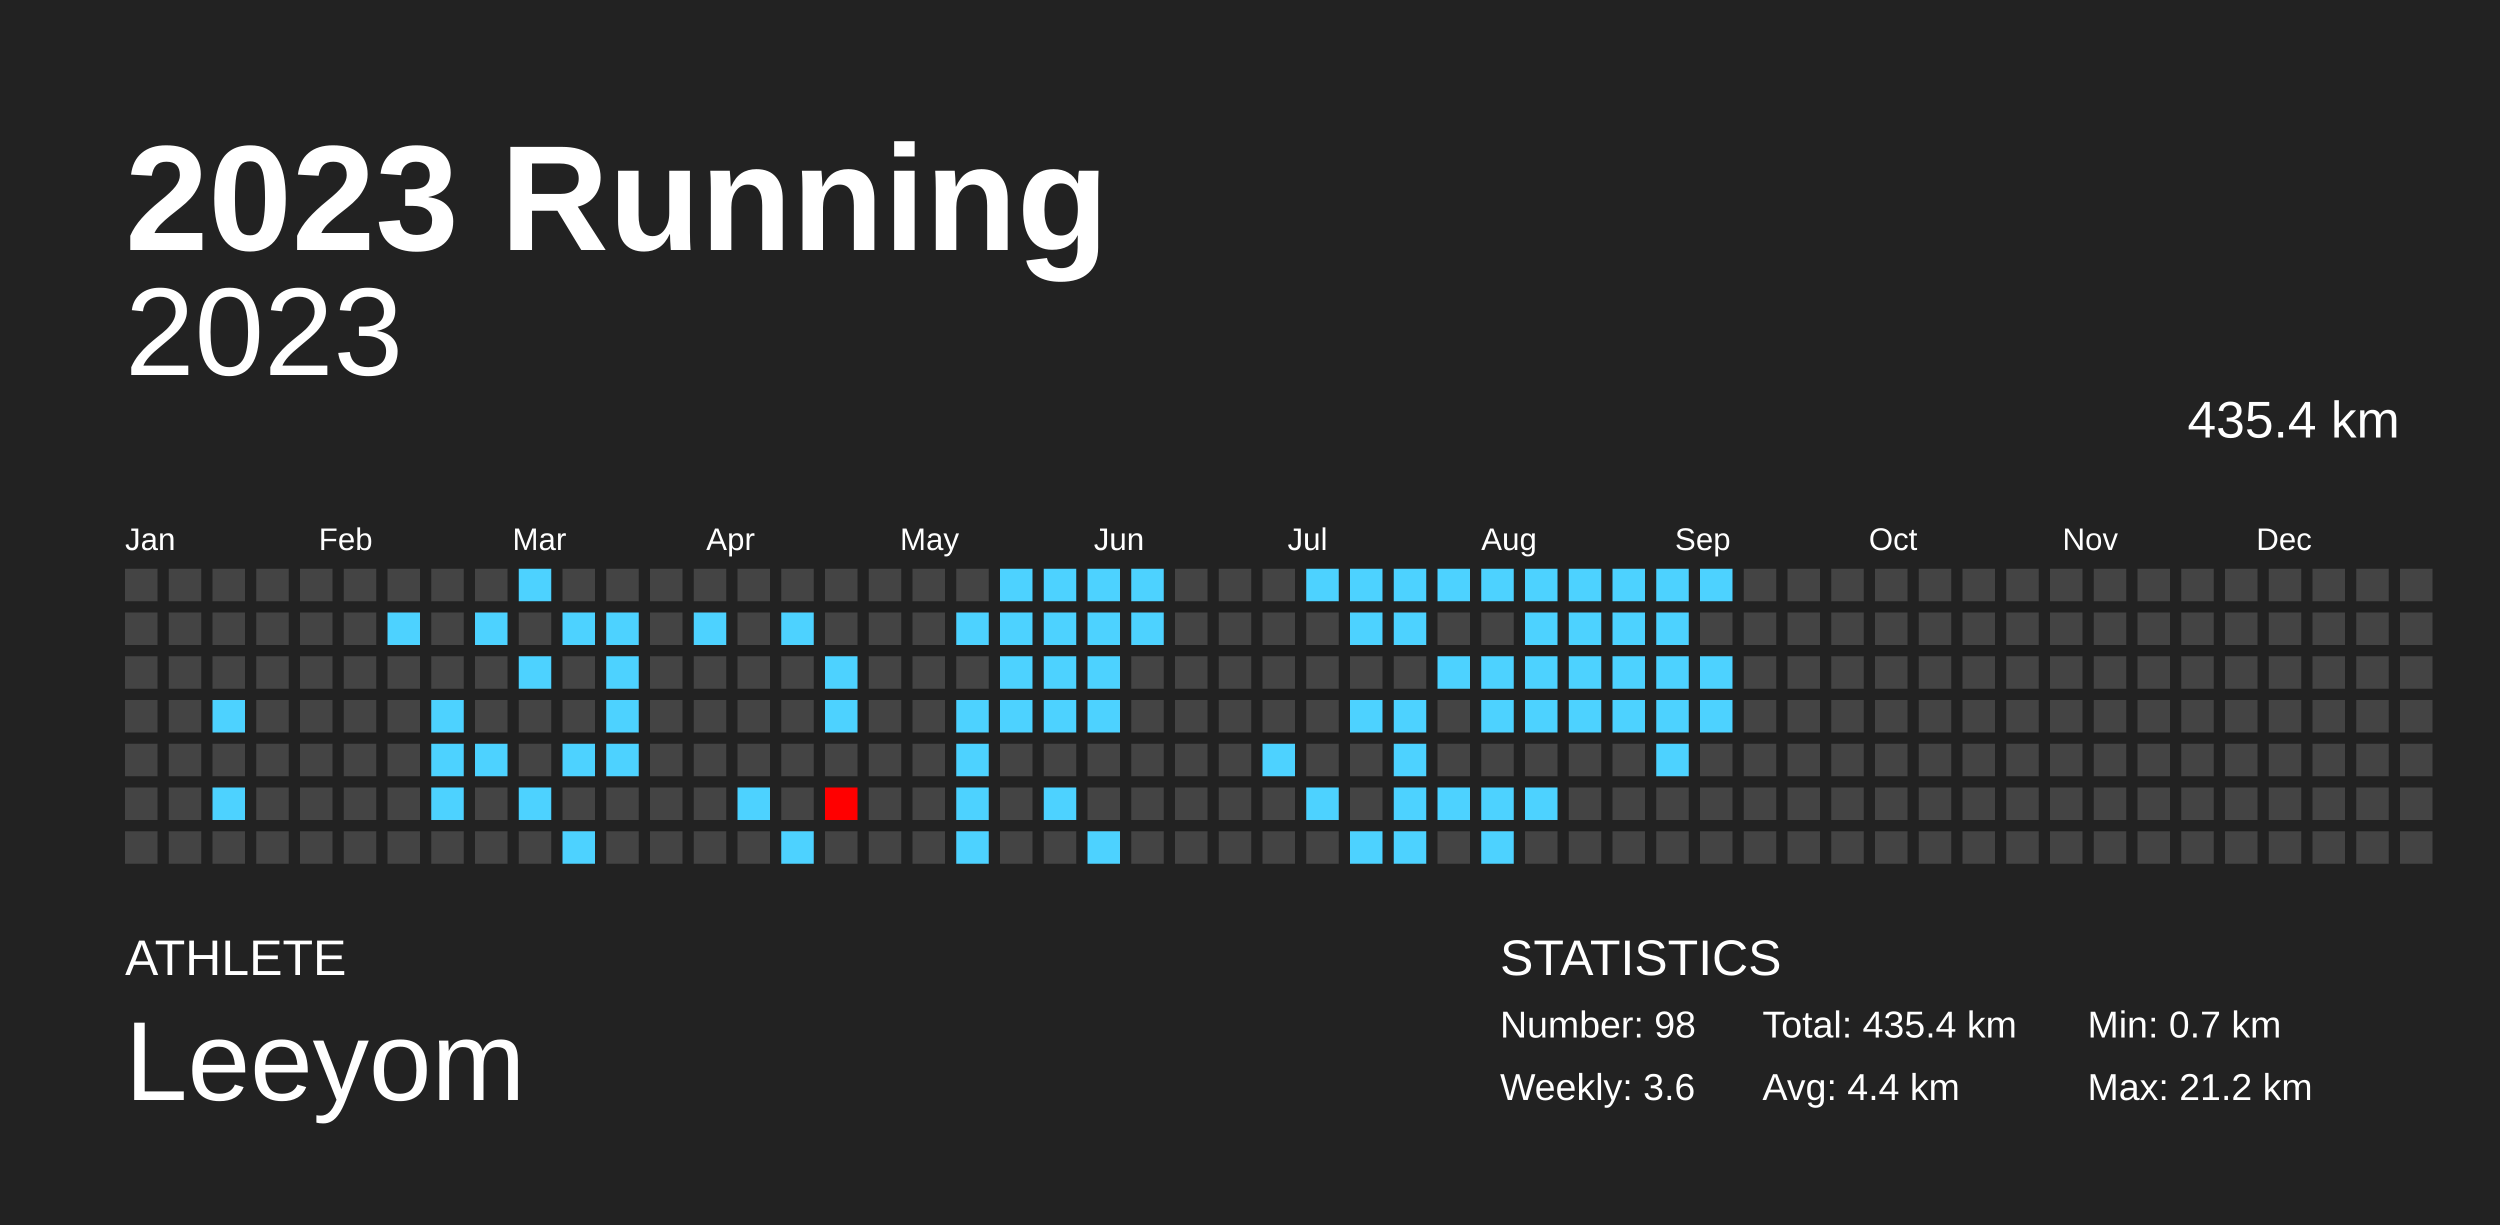
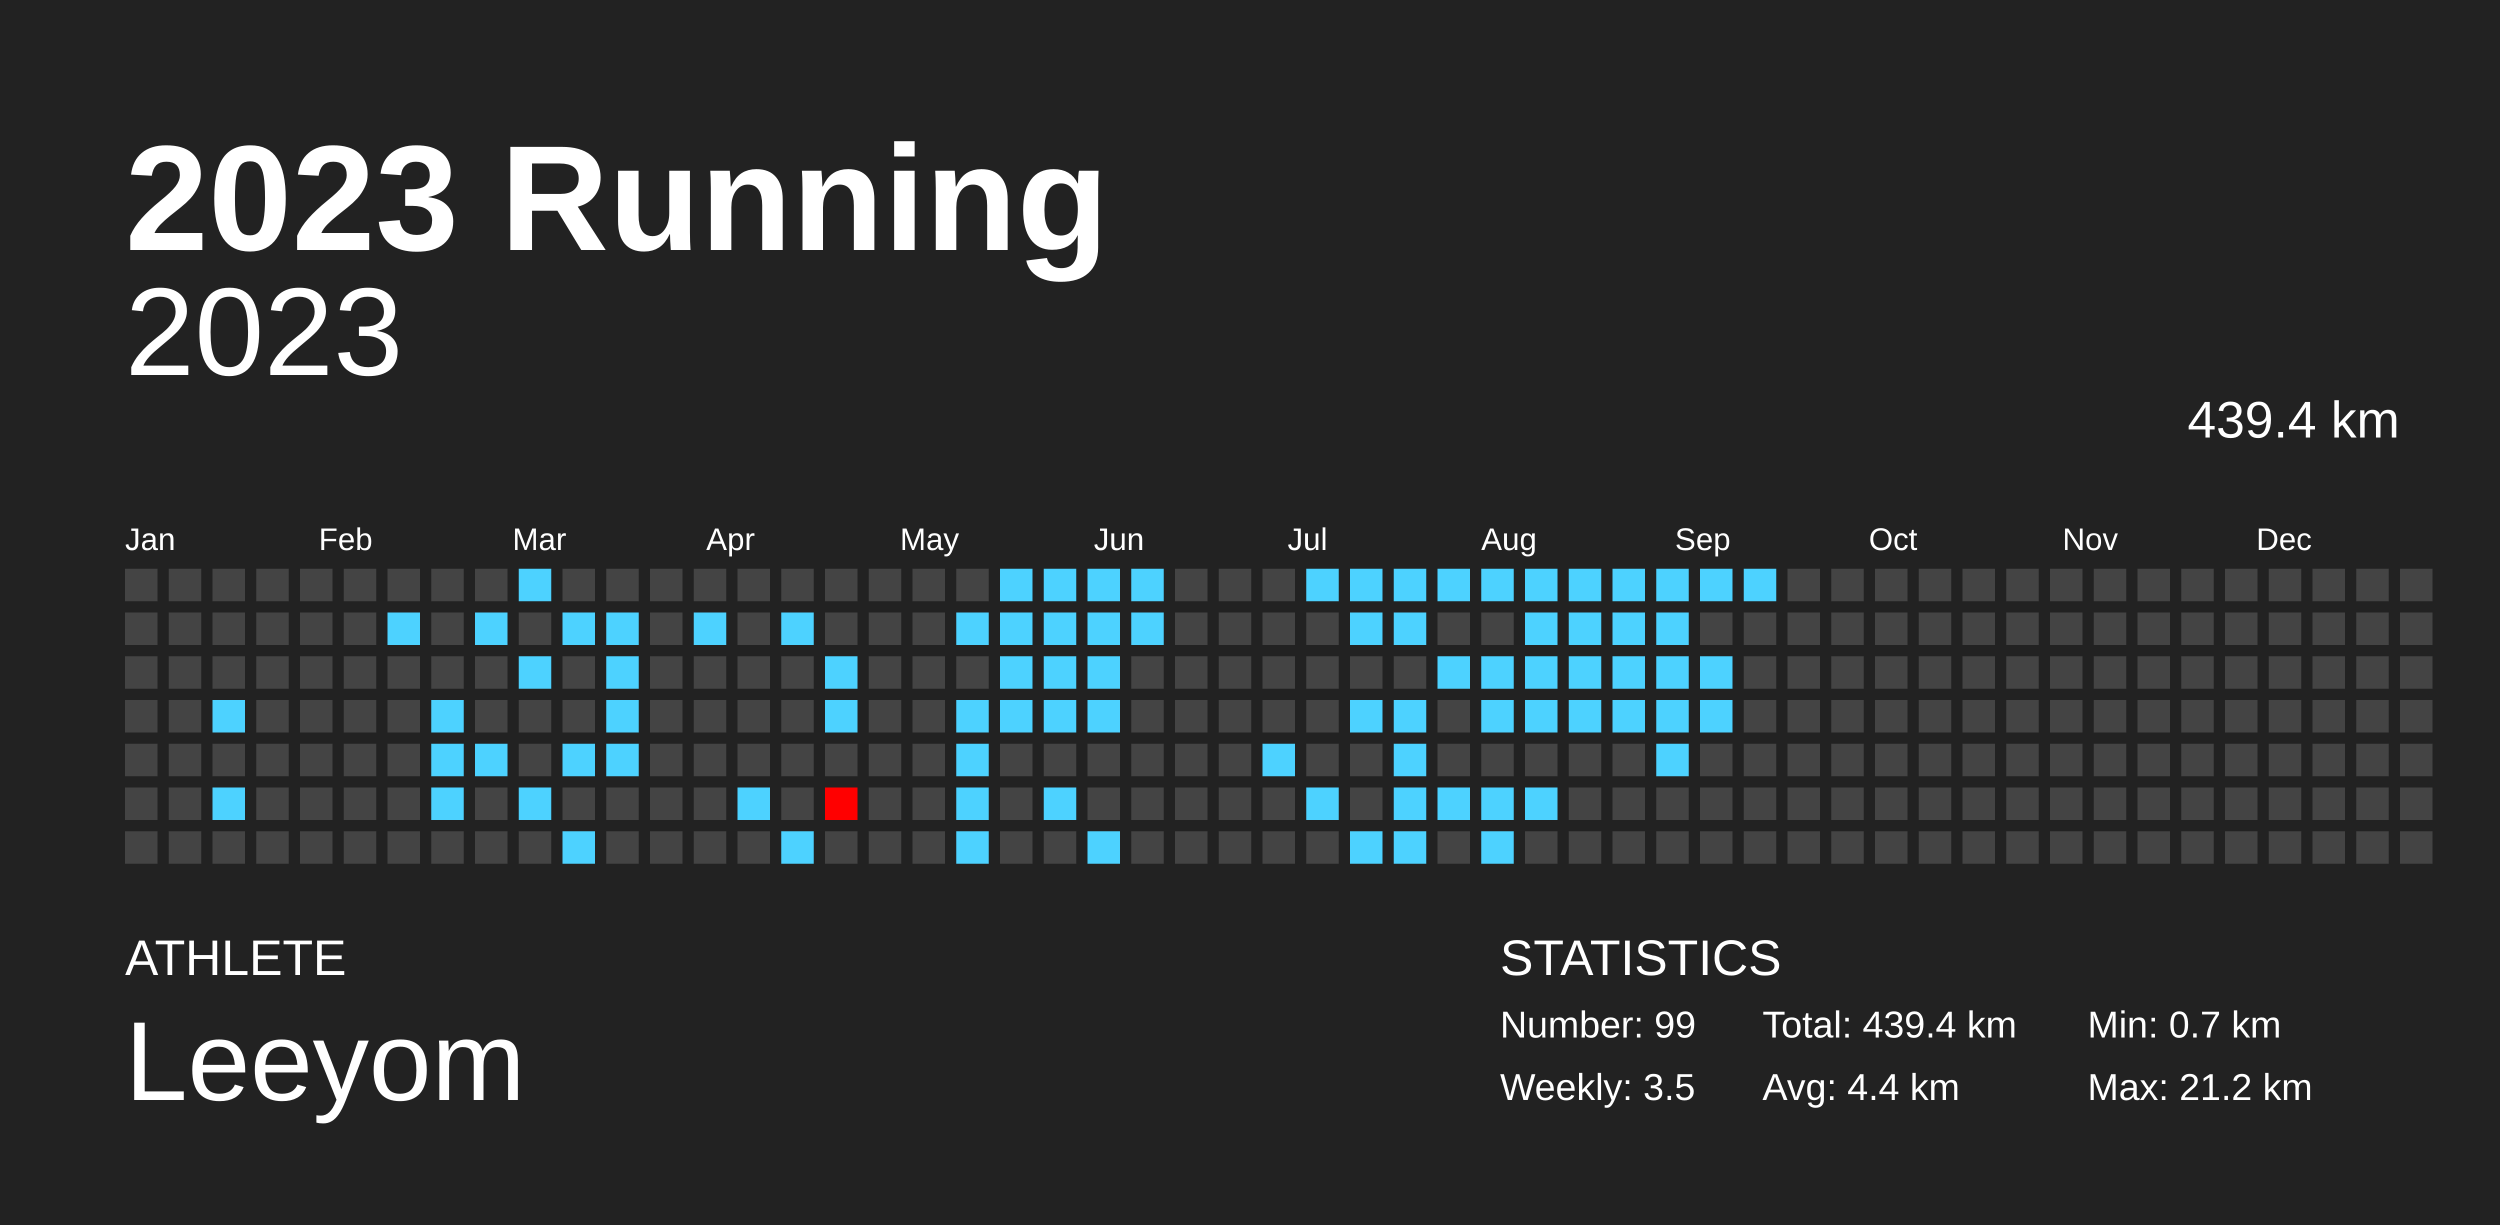
<svg xmlns="http://www.w3.org/2000/svg" baseProfile="full" height="98mm" version="1.1" viewBox="0,0,200,98" width="200mm">
  <defs />
  <rect fill="#222222" height="98" width="200" x="0" y="0" />
  <text fill="#FFFFFF" style="font-size:12px; font-family:Arial; font-weight:bold;" x="10" y="20">2023 Running</text>
  <text fill="#FFFFFF" style="font-size:4px; font-family:Arial" x="10" y="78">ATHLETE</text>
  <text fill="#FFFFFF" style="font-size:9px; font-family:Arial" x="10" y="88">Leeyom</text>
  <text fill="#FFFFFF" style="font-size:4px; font-family:Arial" x="120" y="78">STATISTICS</text>
-   <text fill="#FFFFFF" style="font-size:3px; font-family:Arial" x="120" y="83">Number: 98</text>
-   <text fill="#FFFFFF" style="font-size:3px; font-family:Arial" x="120" y="88">Weekly: 3.6</text>
-   <text fill="#FFFFFF" style="font-size:3px; font-family:Arial" x="141" y="83">Total: 435.4 km</text>
+   <text fill="#FFFFFF" style="font-size:3px; font-family:Arial" x="120" y="83">Number: 99</text>
+   <text fill="#FFFFFF" style="font-size:3px; font-family:Arial" x="120" y="88">Weekly: 3.5</text>
+   <text fill="#FFFFFF" style="font-size:3px; font-family:Arial" x="141" y="83">Total: 439.4 km</text>
  <text fill="#FFFFFF" style="font-size:3px; font-family:Arial" x="141" y="88">Avg: 4.4 km</text>
  <text fill="#FFFFFF" style="font-size:3px; font-family:Arial" x="167" y="83">Min: 0.7 km</text>
  <text fill="#FFFFFF" style="font-size:3px; font-family:Arial" x="167" y="88">Max: 21.2 km</text>
  <text alignment-baseline="hanging" fill="#FFFFFF" style="font-size:10.0px; font-family:Arial;" x="10" y="30">2023</text>
-   <text alignment-baseline="hanging" fill="#FFFFFF" style="font-size:4.125px; font-family:Arial;" x="175" y="35">435.4 km</text>
+   <text alignment-baseline="hanging" fill="#FFFFFF" style="font-size:4.125px; font-family:Arial;" x="175" y="35">439.4 km</text>
  <text fill="#FFFFFF" style="font-size:2.5px; font-family:Arial" x="10.0" y="44">Jan</text>
  <text fill="#FFFFFF" style="font-size:2.5px; font-family:Arial" x="25.5" y="44">Feb</text>
  <text fill="#FFFFFF" style="font-size:2.5px; font-family:Arial" x="41.0" y="44">Mar</text>
  <text fill="#FFFFFF" style="font-size:2.5px; font-family:Arial" x="56.5" y="44">Apr</text>
  <text fill="#FFFFFF" style="font-size:2.5px; font-family:Arial" x="72.0" y="44">May</text>
  <text fill="#FFFFFF" style="font-size:2.5px; font-family:Arial" x="87.5" y="44">Jun</text>
  <text fill="#FFFFFF" style="font-size:2.5px; font-family:Arial" x="103.0" y="44">Jul</text>
  <text fill="#FFFFFF" style="font-size:2.5px; font-family:Arial" x="118.5" y="44">Aug</text>
  <text fill="#FFFFFF" style="font-size:2.5px; font-family:Arial" x="134.0" y="44">Sep</text>
  <text fill="#FFFFFF" style="font-size:2.5px; font-family:Arial" x="149.5" y="44">Oct</text>
  <text fill="#FFFFFF" style="font-size:2.5px; font-family:Arial" x="165.0" y="44">Nov</text>
  <text fill="#FFFFFF" style="font-size:2.5px; font-family:Arial" x="180.5" y="44">Dec</text>
  <rect fill="#444444" height="2.6" width="2.6" x="10.0" y="45.5" />
  <rect fill="#444444" height="2.6" width="2.6" x="10.0" y="49.0" />
  <rect fill="#444444" height="2.6" width="2.6" x="10.0" y="52.5" />
  <rect fill="#444444" height="2.6" width="2.6" x="10.0" y="56.0" />
  <rect fill="#444444" height="2.6" width="2.6" x="10.0" y="59.5" />
  <rect fill="#444444" height="2.6" width="2.6" x="10.0" y="63.0" />
  <rect fill="#444444" height="2.6" width="2.6" x="10.0" y="66.5" />
  <rect fill="#444444" height="2.6" width="2.6" x="13.5" y="45.5" />
  <rect fill="#444444" height="2.6" width="2.6" x="13.5" y="49.0" />
  <rect fill="#444444" height="2.6" width="2.6" x="13.5" y="52.5" />
  <rect fill="#444444" height="2.6" width="2.6" x="13.5" y="56.0" />
  <rect fill="#444444" height="2.6" width="2.6" x="13.5" y="59.5" />
  <rect fill="#444444" height="2.6" width="2.6" x="13.5" y="63.0" />
  <rect fill="#444444" height="2.6" width="2.6" x="13.5" y="66.5" />
  <rect fill="#444444" height="2.6" width="2.6" x="17.0" y="45.5" />
  <rect fill="#444444" height="2.6" width="2.6" x="17.0" y="49.0" />
  <rect fill="#444444" height="2.6" width="2.6" x="17.0" y="52.5" />
  <rect fill="#4dd2ff" height="2.6" width="2.6" x="17.0" y="56.0" />
  <rect fill="#444444" height="2.6" width="2.6" x="17.0" y="59.5" />
  <rect fill="#4dd2ff" height="2.6" width="2.6" x="17.0" y="63.0" />
  <rect fill="#444444" height="2.6" width="2.6" x="17.0" y="66.5" />
  <rect fill="#444444" height="2.6" width="2.6" x="20.5" y="45.5" />
  <rect fill="#444444" height="2.6" width="2.6" x="20.5" y="49.0" />
  <rect fill="#444444" height="2.6" width="2.6" x="20.5" y="52.5" />
  <rect fill="#444444" height="2.6" width="2.6" x="20.5" y="56.0" />
  <rect fill="#444444" height="2.6" width="2.6" x="20.5" y="59.5" />
  <rect fill="#444444" height="2.6" width="2.6" x="20.5" y="63.0" />
  <rect fill="#444444" height="2.6" width="2.6" x="20.5" y="66.5" />
  <rect fill="#444444" height="2.6" width="2.6" x="24.0" y="45.5" />
  <rect fill="#444444" height="2.6" width="2.6" x="24.0" y="49.0" />
  <rect fill="#444444" height="2.6" width="2.6" x="24.0" y="52.5" />
  <rect fill="#444444" height="2.6" width="2.6" x="24.0" y="56.0" />
  <rect fill="#444444" height="2.6" width="2.6" x="24.0" y="59.5" />
  <rect fill="#444444" height="2.6" width="2.6" x="24.0" y="63.0" />
  <rect fill="#444444" height="2.6" width="2.6" x="24.0" y="66.5" />
  <rect fill="#444444" height="2.6" width="2.6" x="27.5" y="45.5" />
  <rect fill="#444444" height="2.6" width="2.6" x="27.5" y="49.0" />
  <rect fill="#444444" height="2.6" width="2.6" x="27.5" y="52.5" />
  <rect fill="#444444" height="2.6" width="2.6" x="27.5" y="56.0" />
  <rect fill="#444444" height="2.6" width="2.6" x="27.5" y="59.5" />
  <rect fill="#444444" height="2.6" width="2.6" x="27.5" y="63.0" />
  <rect fill="#444444" height="2.6" width="2.6" x="27.5" y="66.5" />
  <rect fill="#444444" height="2.6" width="2.6" x="31.0" y="45.5" />
  <rect fill="#4dd2ff" height="2.6" width="2.6" x="31.0" y="49.0" />
  <rect fill="#444444" height="2.6" width="2.6" x="31.0" y="52.5" />
  <rect fill="#444444" height="2.6" width="2.6" x="31.0" y="56.0" />
  <rect fill="#444444" height="2.6" width="2.6" x="31.0" y="59.5" />
  <rect fill="#444444" height="2.6" width="2.6" x="31.0" y="63.0" />
  <rect fill="#444444" height="2.6" width="2.6" x="31.0" y="66.5" />
  <rect fill="#444444" height="2.6" width="2.6" x="34.5" y="45.5" />
  <rect fill="#444444" height="2.6" width="2.6" x="34.5" y="49.0" />
  <rect fill="#444444" height="2.6" width="2.6" x="34.5" y="52.5" />
  <rect fill="#4dd2ff" height="2.6" width="2.6" x="34.5" y="56.0" />
  <rect fill="#4dd2ff" height="2.6" width="2.6" x="34.5" y="59.5" />
  <rect fill="#4dd2ff" height="2.6" width="2.6" x="34.5" y="63.0" />
  <rect fill="#444444" height="2.6" width="2.6" x="34.5" y="66.5" />
  <rect fill="#444444" height="2.6" width="2.6" x="38.0" y="45.5" />
  <rect fill="#4dd2ff" height="2.6" width="2.6" x="38.0" y="49.0" />
  <rect fill="#444444" height="2.6" width="2.6" x="38.0" y="52.5" />
  <rect fill="#444444" height="2.6" width="2.6" x="38.0" y="56.0" />
  <rect fill="#4dd2ff" height="2.6" width="2.6" x="38.0" y="59.5" />
  <rect fill="#444444" height="2.6" width="2.6" x="38.0" y="63.0" />
  <rect fill="#444444" height="2.6" width="2.6" x="38.0" y="66.5" />
  <rect fill="#4dd2ff" height="2.6" width="2.6" x="41.5" y="45.5" />
  <rect fill="#444444" height="2.6" width="2.6" x="41.5" y="49.0" />
  <rect fill="#4dd2ff" height="2.6" width="2.6" x="41.5" y="52.5" />
  <rect fill="#444444" height="2.6" width="2.6" x="41.5" y="56.0" />
  <rect fill="#444444" height="2.6" width="2.6" x="41.5" y="59.5" />
  <rect fill="#4dd2ff" height="2.6" width="2.6" x="41.5" y="63.0" />
  <rect fill="#444444" height="2.6" width="2.6" x="41.5" y="66.5" />
  <rect fill="#444444" height="2.6" width="2.6" x="45.0" y="45.5" />
  <rect fill="#4dd2ff" height="2.6" width="2.6" x="45.0" y="49.0" />
  <rect fill="#444444" height="2.6" width="2.6" x="45.0" y="52.5" />
  <rect fill="#444444" height="2.6" width="2.6" x="45.0" y="56.0" />
  <rect fill="#4dd2ff" height="2.6" width="2.6" x="45.0" y="59.5" />
  <rect fill="#444444" height="2.6" width="2.6" x="45.0" y="63.0" />
  <rect fill="#4dd2ff" height="2.6" width="2.6" x="45.0" y="66.5" />
  <rect fill="#444444" height="2.6" width="2.6" x="48.5" y="45.5" />
  <rect fill="#4dd2ff" height="2.6" width="2.6" x="48.5" y="49.0" />
  <rect fill="#4dd2ff" height="2.6" width="2.6" x="48.5" y="52.5" />
  <rect fill="#4dd2ff" height="2.6" width="2.6" x="48.5" y="56.0" />
  <rect fill="#4dd2ff" height="2.6" width="2.6" x="48.5" y="59.5" />
  <rect fill="#444444" height="2.6" width="2.6" x="48.5" y="63.0" />
  <rect fill="#444444" height="2.6" width="2.6" x="48.5" y="66.5" />
  <rect fill="#444444" height="2.6" width="2.6" x="52.0" y="45.5" />
  <rect fill="#444444" height="2.6" width="2.6" x="52.0" y="49.0" />
  <rect fill="#444444" height="2.6" width="2.6" x="52.0" y="52.5" />
  <rect fill="#444444" height="2.6" width="2.6" x="52.0" y="56.0" />
  <rect fill="#444444" height="2.6" width="2.6" x="52.0" y="59.5" />
  <rect fill="#444444" height="2.6" width="2.6" x="52.0" y="63.0" />
  <rect fill="#444444" height="2.6" width="2.6" x="52.0" y="66.5" />
  <rect fill="#444444" height="2.6" width="2.6" x="55.5" y="45.5" />
  <rect fill="#4dd2ff" height="2.6" width="2.6" x="55.5" y="49.0" />
  <rect fill="#444444" height="2.6" width="2.6" x="55.5" y="52.5" />
  <rect fill="#444444" height="2.6" width="2.6" x="55.5" y="56.0" />
  <rect fill="#444444" height="2.6" width="2.6" x="55.5" y="59.5" />
  <rect fill="#444444" height="2.6" width="2.6" x="55.5" y="63.0" />
  <rect fill="#444444" height="2.6" width="2.6" x="55.5" y="66.5" />
  <rect fill="#444444" height="2.6" width="2.6" x="59.0" y="45.5" />
  <rect fill="#444444" height="2.6" width="2.6" x="59.0" y="49.0" />
  <rect fill="#444444" height="2.6" width="2.6" x="59.0" y="52.5" />
  <rect fill="#444444" height="2.6" width="2.6" x="59.0" y="56.0" />
  <rect fill="#444444" height="2.6" width="2.6" x="59.0" y="59.5" />
  <rect fill="#4dd2ff" height="2.6" width="2.6" x="59.0" y="63.0" />
  <rect fill="#444444" height="2.6" width="2.6" x="59.0" y="66.5" />
  <rect fill="#444444" height="2.6" width="2.6" x="62.5" y="45.5" />
  <rect fill="#4dd2ff" height="2.6" width="2.6" x="62.5" y="49.0" />
  <rect fill="#444444" height="2.6" width="2.6" x="62.5" y="52.5" />
  <rect fill="#444444" height="2.6" width="2.6" x="62.5" y="56.0" />
  <rect fill="#444444" height="2.6" width="2.6" x="62.5" y="59.5" />
  <rect fill="#444444" height="2.6" width="2.6" x="62.5" y="63.0" />
  <rect fill="#4dd2ff" height="2.6" width="2.6" x="62.5" y="66.5" />
  <rect fill="#444444" height="2.6" width="2.6" x="66.0" y="45.5" />
  <rect fill="#444444" height="2.6" width="2.6" x="66.0" y="49.0" />
  <rect fill="#4dd2ff" height="2.6" width="2.6" x="66.0" y="52.5" />
  <rect fill="#4dd2ff" height="2.6" width="2.6" x="66.0" y="56.0" />
  <rect fill="#444444" height="2.6" width="2.6" x="66.0" y="59.5" />
  <rect fill="red" height="2.6" width="2.6" x="66.0" y="63.0" />
  <rect fill="#444444" height="2.6" width="2.6" x="66.0" y="66.5" />
  <rect fill="#444444" height="2.6" width="2.6" x="69.5" y="45.5" />
  <rect fill="#444444" height="2.6" width="2.6" x="69.5" y="49.0" />
  <rect fill="#444444" height="2.6" width="2.6" x="69.5" y="52.5" />
  <rect fill="#444444" height="2.6" width="2.6" x="69.5" y="56.0" />
  <rect fill="#444444" height="2.6" width="2.6" x="69.5" y="59.5" />
  <rect fill="#444444" height="2.6" width="2.6" x="69.5" y="63.0" />
  <rect fill="#444444" height="2.6" width="2.6" x="69.5" y="66.5" />
  <rect fill="#444444" height="2.6" width="2.6" x="73.0" y="45.5" />
  <rect fill="#444444" height="2.6" width="2.6" x="73.0" y="49.0" />
  <rect fill="#444444" height="2.6" width="2.6" x="73.0" y="52.5" />
  <rect fill="#444444" height="2.6" width="2.6" x="73.0" y="56.0" />
  <rect fill="#444444" height="2.6" width="2.6" x="73.0" y="59.5" />
  <rect fill="#444444" height="2.6" width="2.6" x="73.0" y="63.0" />
  <rect fill="#444444" height="2.6" width="2.6" x="73.0" y="66.5" />
  <rect fill="#444444" height="2.6" width="2.6" x="76.5" y="45.5" />
  <rect fill="#4dd2ff" height="2.6" width="2.6" x="76.5" y="49.0" />
  <rect fill="#444444" height="2.6" width="2.6" x="76.5" y="52.5" />
  <rect fill="#4dd2ff" height="2.6" width="2.6" x="76.5" y="56.0" />
  <rect fill="#4dd2ff" height="2.6" width="2.6" x="76.5" y="59.5" />
  <rect fill="#4dd2ff" height="2.6" width="2.6" x="76.5" y="63.0" />
  <rect fill="#4dd2ff" height="2.6" width="2.6" x="76.5" y="66.5" />
  <rect fill="#4dd2ff" height="2.6" width="2.6" x="80.0" y="45.5" />
  <rect fill="#4dd2ff" height="2.6" width="2.6" x="80.0" y="49.0" />
  <rect fill="#4dd2ff" height="2.6" width="2.6" x="80.0" y="52.5" />
  <rect fill="#4dd2ff" height="2.6" width="2.6" x="80.0" y="56.0" />
  <rect fill="#444444" height="2.6" width="2.6" x="80.0" y="59.5" />
  <rect fill="#444444" height="2.6" width="2.6" x="80.0" y="63.0" />
  <rect fill="#444444" height="2.6" width="2.6" x="80.0" y="66.5" />
  <rect fill="#4dd2ff" height="2.6" width="2.6" x="83.5" y="45.5" />
  <rect fill="#4dd2ff" height="2.6" width="2.6" x="83.5" y="49.0" />
  <rect fill="#4dd2ff" height="2.6" width="2.6" x="83.5" y="52.5" />
  <rect fill="#4dd2ff" height="2.6" width="2.6" x="83.5" y="56.0" />
  <rect fill="#444444" height="2.6" width="2.6" x="83.5" y="59.5" />
  <rect fill="#4dd2ff" height="2.6" width="2.6" x="83.5" y="63.0" />
  <rect fill="#444444" height="2.6" width="2.6" x="83.5" y="66.5" />
  <rect fill="#4dd2ff" height="2.6" width="2.6" x="87.0" y="45.5" />
  <rect fill="#4dd2ff" height="2.6" width="2.6" x="87.0" y="49.0" />
  <rect fill="#4dd2ff" height="2.6" width="2.6" x="87.0" y="52.5" />
  <rect fill="#4dd2ff" height="2.6" width="2.6" x="87.0" y="56.0" />
  <rect fill="#444444" height="2.6" width="2.6" x="87.0" y="59.5" />
  <rect fill="#444444" height="2.6" width="2.6" x="87.0" y="63.0" />
  <rect fill="#4dd2ff" height="2.6" width="2.6" x="87.0" y="66.5" />
  <rect fill="#4dd2ff" height="2.6" width="2.6" x="90.5" y="45.5" />
  <rect fill="#4dd2ff" height="2.6" width="2.6" x="90.5" y="49.0" />
  <rect fill="#444444" height="2.6" width="2.6" x="90.5" y="52.5" />
  <rect fill="#444444" height="2.6" width="2.6" x="90.5" y="56.0" />
  <rect fill="#444444" height="2.6" width="2.6" x="90.5" y="59.5" />
  <rect fill="#444444" height="2.6" width="2.6" x="90.5" y="63.0" />
  <rect fill="#444444" height="2.6" width="2.6" x="90.5" y="66.5" />
  <rect fill="#444444" height="2.6" width="2.6" x="94.0" y="45.5" />
  <rect fill="#444444" height="2.6" width="2.6" x="94.0" y="49.0" />
  <rect fill="#444444" height="2.6" width="2.6" x="94.0" y="52.5" />
  <rect fill="#444444" height="2.6" width="2.6" x="94.0" y="56.0" />
  <rect fill="#444444" height="2.6" width="2.6" x="94.0" y="59.5" />
  <rect fill="#444444" height="2.6" width="2.6" x="94.0" y="63.0" />
  <rect fill="#444444" height="2.6" width="2.6" x="94.0" y="66.5" />
  <rect fill="#444444" height="2.6" width="2.6" x="97.5" y="45.5" />
  <rect fill="#444444" height="2.6" width="2.6" x="97.5" y="49.0" />
  <rect fill="#444444" height="2.6" width="2.6" x="97.5" y="52.5" />
  <rect fill="#444444" height="2.6" width="2.6" x="97.5" y="56.0" />
  <rect fill="#444444" height="2.6" width="2.6" x="97.5" y="59.5" />
  <rect fill="#444444" height="2.6" width="2.6" x="97.5" y="63.0" />
  <rect fill="#444444" height="2.6" width="2.6" x="97.5" y="66.5" />
  <rect fill="#444444" height="2.6" width="2.6" x="101.0" y="45.5" />
  <rect fill="#444444" height="2.6" width="2.6" x="101.0" y="49.0" />
  <rect fill="#444444" height="2.6" width="2.6" x="101.0" y="52.5" />
  <rect fill="#444444" height="2.6" width="2.6" x="101.0" y="56.0" />
  <rect fill="#4dd2ff" height="2.6" width="2.6" x="101.0" y="59.5" />
  <rect fill="#444444" height="2.6" width="2.6" x="101.0" y="63.0" />
  <rect fill="#444444" height="2.6" width="2.6" x="101.0" y="66.5" />
  <rect fill="#4dd2ff" height="2.6" width="2.6" x="104.5" y="45.5" />
  <rect fill="#444444" height="2.6" width="2.6" x="104.5" y="49.0" />
  <rect fill="#444444" height="2.6" width="2.6" x="104.5" y="52.5" />
  <rect fill="#444444" height="2.6" width="2.6" x="104.5" y="56.0" />
  <rect fill="#444444" height="2.6" width="2.6" x="104.5" y="59.5" />
  <rect fill="#4dd2ff" height="2.6" width="2.6" x="104.5" y="63.0" />
  <rect fill="#444444" height="2.6" width="2.6" x="104.5" y="66.5" />
  <rect fill="#4dd2ff" height="2.6" width="2.6" x="108.0" y="45.5" />
  <rect fill="#4dd2ff" height="2.6" width="2.6" x="108.0" y="49.0" />
  <rect fill="#444444" height="2.6" width="2.6" x="108.0" y="52.5" />
  <rect fill="#4dd2ff" height="2.6" width="2.6" x="108.0" y="56.0" />
  <rect fill="#444444" height="2.6" width="2.6" x="108.0" y="59.5" />
  <rect fill="#444444" height="2.6" width="2.6" x="108.0" y="63.0" />
  <rect fill="#4dd2ff" height="2.6" width="2.6" x="108.0" y="66.5" />
  <rect fill="#4dd2ff" height="2.6" width="2.6" x="111.5" y="45.5" />
  <rect fill="#4dd2ff" height="2.6" width="2.6" x="111.5" y="49.0" />
  <rect fill="#444444" height="2.6" width="2.6" x="111.5" y="52.5" />
  <rect fill="#4dd2ff" height="2.6" width="2.6" x="111.5" y="56.0" />
  <rect fill="#4dd2ff" height="2.6" width="2.6" x="111.5" y="59.5" />
  <rect fill="#4dd2ff" height="2.6" width="2.6" x="111.5" y="63.0" />
  <rect fill="#4dd2ff" height="2.6" width="2.6" x="111.5" y="66.5" />
  <rect fill="#4dd2ff" height="2.6" width="2.6" x="115.0" y="45.5" />
  <rect fill="#444444" height="2.6" width="2.6" x="115.0" y="49.0" />
  <rect fill="#4dd2ff" height="2.6" width="2.6" x="115.0" y="52.5" />
  <rect fill="#444444" height="2.6" width="2.6" x="115.0" y="56.0" />
  <rect fill="#444444" height="2.6" width="2.6" x="115.0" y="59.5" />
  <rect fill="#4dd2ff" height="2.6" width="2.6" x="115.0" y="63.0" />
  <rect fill="#444444" height="2.6" width="2.6" x="115.0" y="66.5" />
  <rect fill="#4dd2ff" height="2.6" width="2.6" x="118.5" y="45.5" />
  <rect fill="#444444" height="2.6" width="2.6" x="118.5" y="49.0" />
  <rect fill="#4dd2ff" height="2.6" width="2.6" x="118.5" y="52.5" />
  <rect fill="#4dd2ff" height="2.6" width="2.6" x="118.5" y="56.0" />
  <rect fill="#444444" height="2.6" width="2.6" x="118.5" y="59.5" />
  <rect fill="#4dd2ff" height="2.6" width="2.6" x="118.5" y="63.0" />
  <rect fill="#4dd2ff" height="2.6" width="2.6" x="118.5" y="66.5" />
  <rect fill="#4dd2ff" height="2.6" width="2.6" x="122.0" y="45.5" />
  <rect fill="#4dd2ff" height="2.6" width="2.6" x="122.0" y="49.0" />
  <rect fill="#4dd2ff" height="2.6" width="2.6" x="122.0" y="52.5" />
  <rect fill="#4dd2ff" height="2.6" width="2.6" x="122.0" y="56.0" />
  <rect fill="#444444" height="2.6" width="2.6" x="122.0" y="59.5" />
  <rect fill="#4dd2ff" height="2.6" width="2.6" x="122.0" y="63.0" />
  <rect fill="#444444" height="2.6" width="2.6" x="122.0" y="66.5" />
  <rect fill="#4dd2ff" height="2.6" width="2.6" x="125.5" y="45.5" />
  <rect fill="#4dd2ff" height="2.6" width="2.6" x="125.5" y="49.0" />
  <rect fill="#4dd2ff" height="2.6" width="2.6" x="125.5" y="52.5" />
  <rect fill="#4dd2ff" height="2.6" width="2.6" x="125.5" y="56.0" />
  <rect fill="#444444" height="2.6" width="2.6" x="125.5" y="59.5" />
  <rect fill="#444444" height="2.6" width="2.6" x="125.5" y="63.0" />
  <rect fill="#444444" height="2.6" width="2.6" x="125.5" y="66.5" />
  <rect fill="#4dd2ff" height="2.6" width="2.6" x="129.0" y="45.5" />
  <rect fill="#4dd2ff" height="2.6" width="2.6" x="129.0" y="49.0" />
  <rect fill="#4dd2ff" height="2.6" width="2.6" x="129.0" y="52.5" />
  <rect fill="#4dd2ff" height="2.6" width="2.6" x="129.0" y="56.0" />
  <rect fill="#444444" height="2.6" width="2.6" x="129.0" y="59.5" />
  <rect fill="#444444" height="2.6" width="2.6" x="129.0" y="63.0" />
  <rect fill="#444444" height="2.6" width="2.6" x="129.0" y="66.5" />
  <rect fill="#4dd2ff" height="2.6" width="2.6" x="132.5" y="45.5" />
  <rect fill="#4dd2ff" height="2.6" width="2.6" x="132.5" y="49.0" />
  <rect fill="#4dd2ff" height="2.6" width="2.6" x="132.5" y="52.5" />
  <rect fill="#4dd2ff" height="2.6" width="2.6" x="132.5" y="56.0" />
  <rect fill="#4dd2ff" height="2.6" width="2.6" x="132.5" y="59.5" />
  <rect fill="#444444" height="2.6" width="2.6" x="132.5" y="63.0" />
  <rect fill="#444444" height="2.6" width="2.6" x="132.5" y="66.5" />
  <rect fill="#4dd2ff" height="2.6" width="2.6" x="136.0" y="45.5" />
  <rect fill="#444444" height="2.6" width="2.6" x="136.0" y="49.0" />
  <rect fill="#4dd2ff" height="2.6" width="2.6" x="136.0" y="52.5" />
  <rect fill="#4dd2ff" height="2.6" width="2.6" x="136.0" y="56.0" />
  <rect fill="#444444" height="2.6" width="2.6" x="136.0" y="59.5" />
  <rect fill="#444444" height="2.6" width="2.6" x="136.0" y="63.0" />
  <rect fill="#444444" height="2.6" width="2.6" x="136.0" y="66.5" />
-   <rect fill="#444444" height="2.6" width="2.6" x="139.5" y="45.5" />
+   <rect fill="#4dd2ff" height="2.6" width="2.6" x="139.5" y="45.5" />
  <rect fill="#444444" height="2.6" width="2.6" x="139.5" y="49.0" />
  <rect fill="#444444" height="2.6" width="2.6" x="139.5" y="52.5" />
  <rect fill="#444444" height="2.6" width="2.6" x="139.5" y="56.0" />
  <rect fill="#444444" height="2.6" width="2.6" x="139.5" y="59.5" />
  <rect fill="#444444" height="2.6" width="2.6" x="139.5" y="63.0" />
  <rect fill="#444444" height="2.6" width="2.6" x="139.5" y="66.5" />
  <rect fill="#444444" height="2.6" width="2.6" x="143.0" y="45.5" />
  <rect fill="#444444" height="2.6" width="2.6" x="143.0" y="49.0" />
  <rect fill="#444444" height="2.6" width="2.6" x="143.0" y="52.5" />
  <rect fill="#444444" height="2.6" width="2.6" x="143.0" y="56.0" />
  <rect fill="#444444" height="2.6" width="2.6" x="143.0" y="59.5" />
  <rect fill="#444444" height="2.6" width="2.6" x="143.0" y="63.0" />
  <rect fill="#444444" height="2.6" width="2.6" x="143.0" y="66.5" />
  <rect fill="#444444" height="2.6" width="2.6" x="146.5" y="45.5" />
  <rect fill="#444444" height="2.6" width="2.6" x="146.5" y="49.0" />
  <rect fill="#444444" height="2.6" width="2.6" x="146.5" y="52.5" />
  <rect fill="#444444" height="2.6" width="2.6" x="146.5" y="56.0" />
  <rect fill="#444444" height="2.6" width="2.6" x="146.5" y="59.5" />
  <rect fill="#444444" height="2.6" width="2.6" x="146.5" y="63.0" />
  <rect fill="#444444" height="2.6" width="2.6" x="146.5" y="66.5" />
  <rect fill="#444444" height="2.6" width="2.6" x="150.0" y="45.5" />
  <rect fill="#444444" height="2.6" width="2.6" x="150.0" y="49.0" />
  <rect fill="#444444" height="2.6" width="2.6" x="150.0" y="52.5" />
  <rect fill="#444444" height="2.6" width="2.6" x="150.0" y="56.0" />
  <rect fill="#444444" height="2.6" width="2.6" x="150.0" y="59.5" />
  <rect fill="#444444" height="2.6" width="2.6" x="150.0" y="63.0" />
  <rect fill="#444444" height="2.6" width="2.6" x="150.0" y="66.5" />
  <rect fill="#444444" height="2.6" width="2.6" x="153.5" y="45.5" />
  <rect fill="#444444" height="2.6" width="2.6" x="153.5" y="49.0" />
  <rect fill="#444444" height="2.6" width="2.6" x="153.5" y="52.5" />
  <rect fill="#444444" height="2.6" width="2.6" x="153.5" y="56.0" />
  <rect fill="#444444" height="2.6" width="2.6" x="153.5" y="59.5" />
  <rect fill="#444444" height="2.6" width="2.6" x="153.5" y="63.0" />
  <rect fill="#444444" height="2.6" width="2.6" x="153.5" y="66.5" />
  <rect fill="#444444" height="2.6" width="2.6" x="157.0" y="45.5" />
  <rect fill="#444444" height="2.6" width="2.6" x="157.0" y="49.0" />
  <rect fill="#444444" height="2.6" width="2.6" x="157.0" y="52.5" />
  <rect fill="#444444" height="2.6" width="2.6" x="157.0" y="56.0" />
  <rect fill="#444444" height="2.6" width="2.6" x="157.0" y="59.5" />
  <rect fill="#444444" height="2.6" width="2.6" x="157.0" y="63.0" />
  <rect fill="#444444" height="2.6" width="2.6" x="157.0" y="66.5" />
  <rect fill="#444444" height="2.6" width="2.6" x="160.5" y="45.5" />
  <rect fill="#444444" height="2.6" width="2.6" x="160.5" y="49.0" />
  <rect fill="#444444" height="2.6" width="2.6" x="160.5" y="52.5" />
  <rect fill="#444444" height="2.6" width="2.6" x="160.5" y="56.0" />
  <rect fill="#444444" height="2.6" width="2.6" x="160.5" y="59.5" />
  <rect fill="#444444" height="2.6" width="2.6" x="160.5" y="63.0" />
  <rect fill="#444444" height="2.6" width="2.6" x="160.5" y="66.5" />
  <rect fill="#444444" height="2.6" width="2.6" x="164.0" y="45.5" />
  <rect fill="#444444" height="2.6" width="2.6" x="164.0" y="49.0" />
  <rect fill="#444444" height="2.6" width="2.6" x="164.0" y="52.5" />
  <rect fill="#444444" height="2.6" width="2.6" x="164.0" y="56.0" />
  <rect fill="#444444" height="2.6" width="2.6" x="164.0" y="59.5" />
  <rect fill="#444444" height="2.6" width="2.6" x="164.0" y="63.0" />
  <rect fill="#444444" height="2.6" width="2.6" x="164.0" y="66.5" />
  <rect fill="#444444" height="2.6" width="2.6" x="167.5" y="45.5" />
  <rect fill="#444444" height="2.6" width="2.6" x="167.5" y="49.0" />
  <rect fill="#444444" height="2.6" width="2.6" x="167.5" y="52.5" />
  <rect fill="#444444" height="2.6" width="2.6" x="167.5" y="56.0" />
  <rect fill="#444444" height="2.6" width="2.6" x="167.5" y="59.5" />
  <rect fill="#444444" height="2.6" width="2.6" x="167.5" y="63.0" />
  <rect fill="#444444" height="2.6" width="2.6" x="167.5" y="66.5" />
  <rect fill="#444444" height="2.6" width="2.6" x="171.0" y="45.5" />
  <rect fill="#444444" height="2.6" width="2.6" x="171.0" y="49.0" />
  <rect fill="#444444" height="2.6" width="2.6" x="171.0" y="52.5" />
  <rect fill="#444444" height="2.6" width="2.6" x="171.0" y="56.0" />
  <rect fill="#444444" height="2.6" width="2.6" x="171.0" y="59.5" />
  <rect fill="#444444" height="2.6" width="2.6" x="171.0" y="63.0" />
  <rect fill="#444444" height="2.6" width="2.6" x="171.0" y="66.5" />
  <rect fill="#444444" height="2.6" width="2.6" x="174.5" y="45.5" />
  <rect fill="#444444" height="2.6" width="2.6" x="174.5" y="49.0" />
  <rect fill="#444444" height="2.6" width="2.6" x="174.5" y="52.5" />
  <rect fill="#444444" height="2.6" width="2.6" x="174.5" y="56.0" />
  <rect fill="#444444" height="2.6" width="2.6" x="174.5" y="59.5" />
  <rect fill="#444444" height="2.6" width="2.6" x="174.5" y="63.0" />
  <rect fill="#444444" height="2.6" width="2.6" x="174.5" y="66.5" />
  <rect fill="#444444" height="2.6" width="2.6" x="178.0" y="45.5" />
  <rect fill="#444444" height="2.6" width="2.6" x="178.0" y="49.0" />
  <rect fill="#444444" height="2.6" width="2.6" x="178.0" y="52.5" />
  <rect fill="#444444" height="2.6" width="2.6" x="178.0" y="56.0" />
  <rect fill="#444444" height="2.6" width="2.6" x="178.0" y="59.5" />
  <rect fill="#444444" height="2.6" width="2.6" x="178.0" y="63.0" />
  <rect fill="#444444" height="2.6" width="2.6" x="178.0" y="66.5" />
  <rect fill="#444444" height="2.6" width="2.6" x="181.5" y="45.5" />
  <rect fill="#444444" height="2.6" width="2.6" x="181.5" y="49.0" />
  <rect fill="#444444" height="2.6" width="2.6" x="181.5" y="52.5" />
  <rect fill="#444444" height="2.6" width="2.6" x="181.5" y="56.0" />
  <rect fill="#444444" height="2.6" width="2.6" x="181.5" y="59.5" />
  <rect fill="#444444" height="2.6" width="2.6" x="181.5" y="63.0" />
  <rect fill="#444444" height="2.6" width="2.6" x="181.5" y="66.5" />
  <rect fill="#444444" height="2.6" width="2.6" x="185.0" y="45.5" />
  <rect fill="#444444" height="2.6" width="2.6" x="185.0" y="49.0" />
  <rect fill="#444444" height="2.6" width="2.6" x="185.0" y="52.5" />
  <rect fill="#444444" height="2.6" width="2.6" x="185.0" y="56.0" />
  <rect fill="#444444" height="2.6" width="2.6" x="185.0" y="59.5" />
  <rect fill="#444444" height="2.6" width="2.6" x="185.0" y="63.0" />
  <rect fill="#444444" height="2.6" width="2.6" x="185.0" y="66.5" />
  <rect fill="#444444" height="2.6" width="2.6" x="188.5" y="45.5" />
  <rect fill="#444444" height="2.6" width="2.6" x="188.5" y="49.0" />
  <rect fill="#444444" height="2.6" width="2.6" x="188.5" y="52.5" />
  <rect fill="#444444" height="2.6" width="2.6" x="188.5" y="56.0" />
  <rect fill="#444444" height="2.6" width="2.6" x="188.5" y="59.5" />
  <rect fill="#444444" height="2.6" width="2.6" x="188.5" y="63.0" />
  <rect fill="#444444" height="2.6" width="2.6" x="188.5" y="66.5" />
  <rect fill="#444444" height="2.6" width="2.6" x="192.0" y="45.5" />
  <rect fill="#444444" height="2.6" width="2.6" x="192.0" y="49.0" />
  <rect fill="#444444" height="2.6" width="2.6" x="192.0" y="52.5" />
  <rect fill="#444444" height="2.6" width="2.6" x="192.0" y="56.0" />
  <rect fill="#444444" height="2.6" width="2.6" x="192.0" y="59.5" />
  <rect fill="#444444" height="2.6" width="2.6" x="192.0" y="63.0" />
  <rect fill="#444444" height="2.6" width="2.6" x="192.0" y="66.5" />
</svg>
